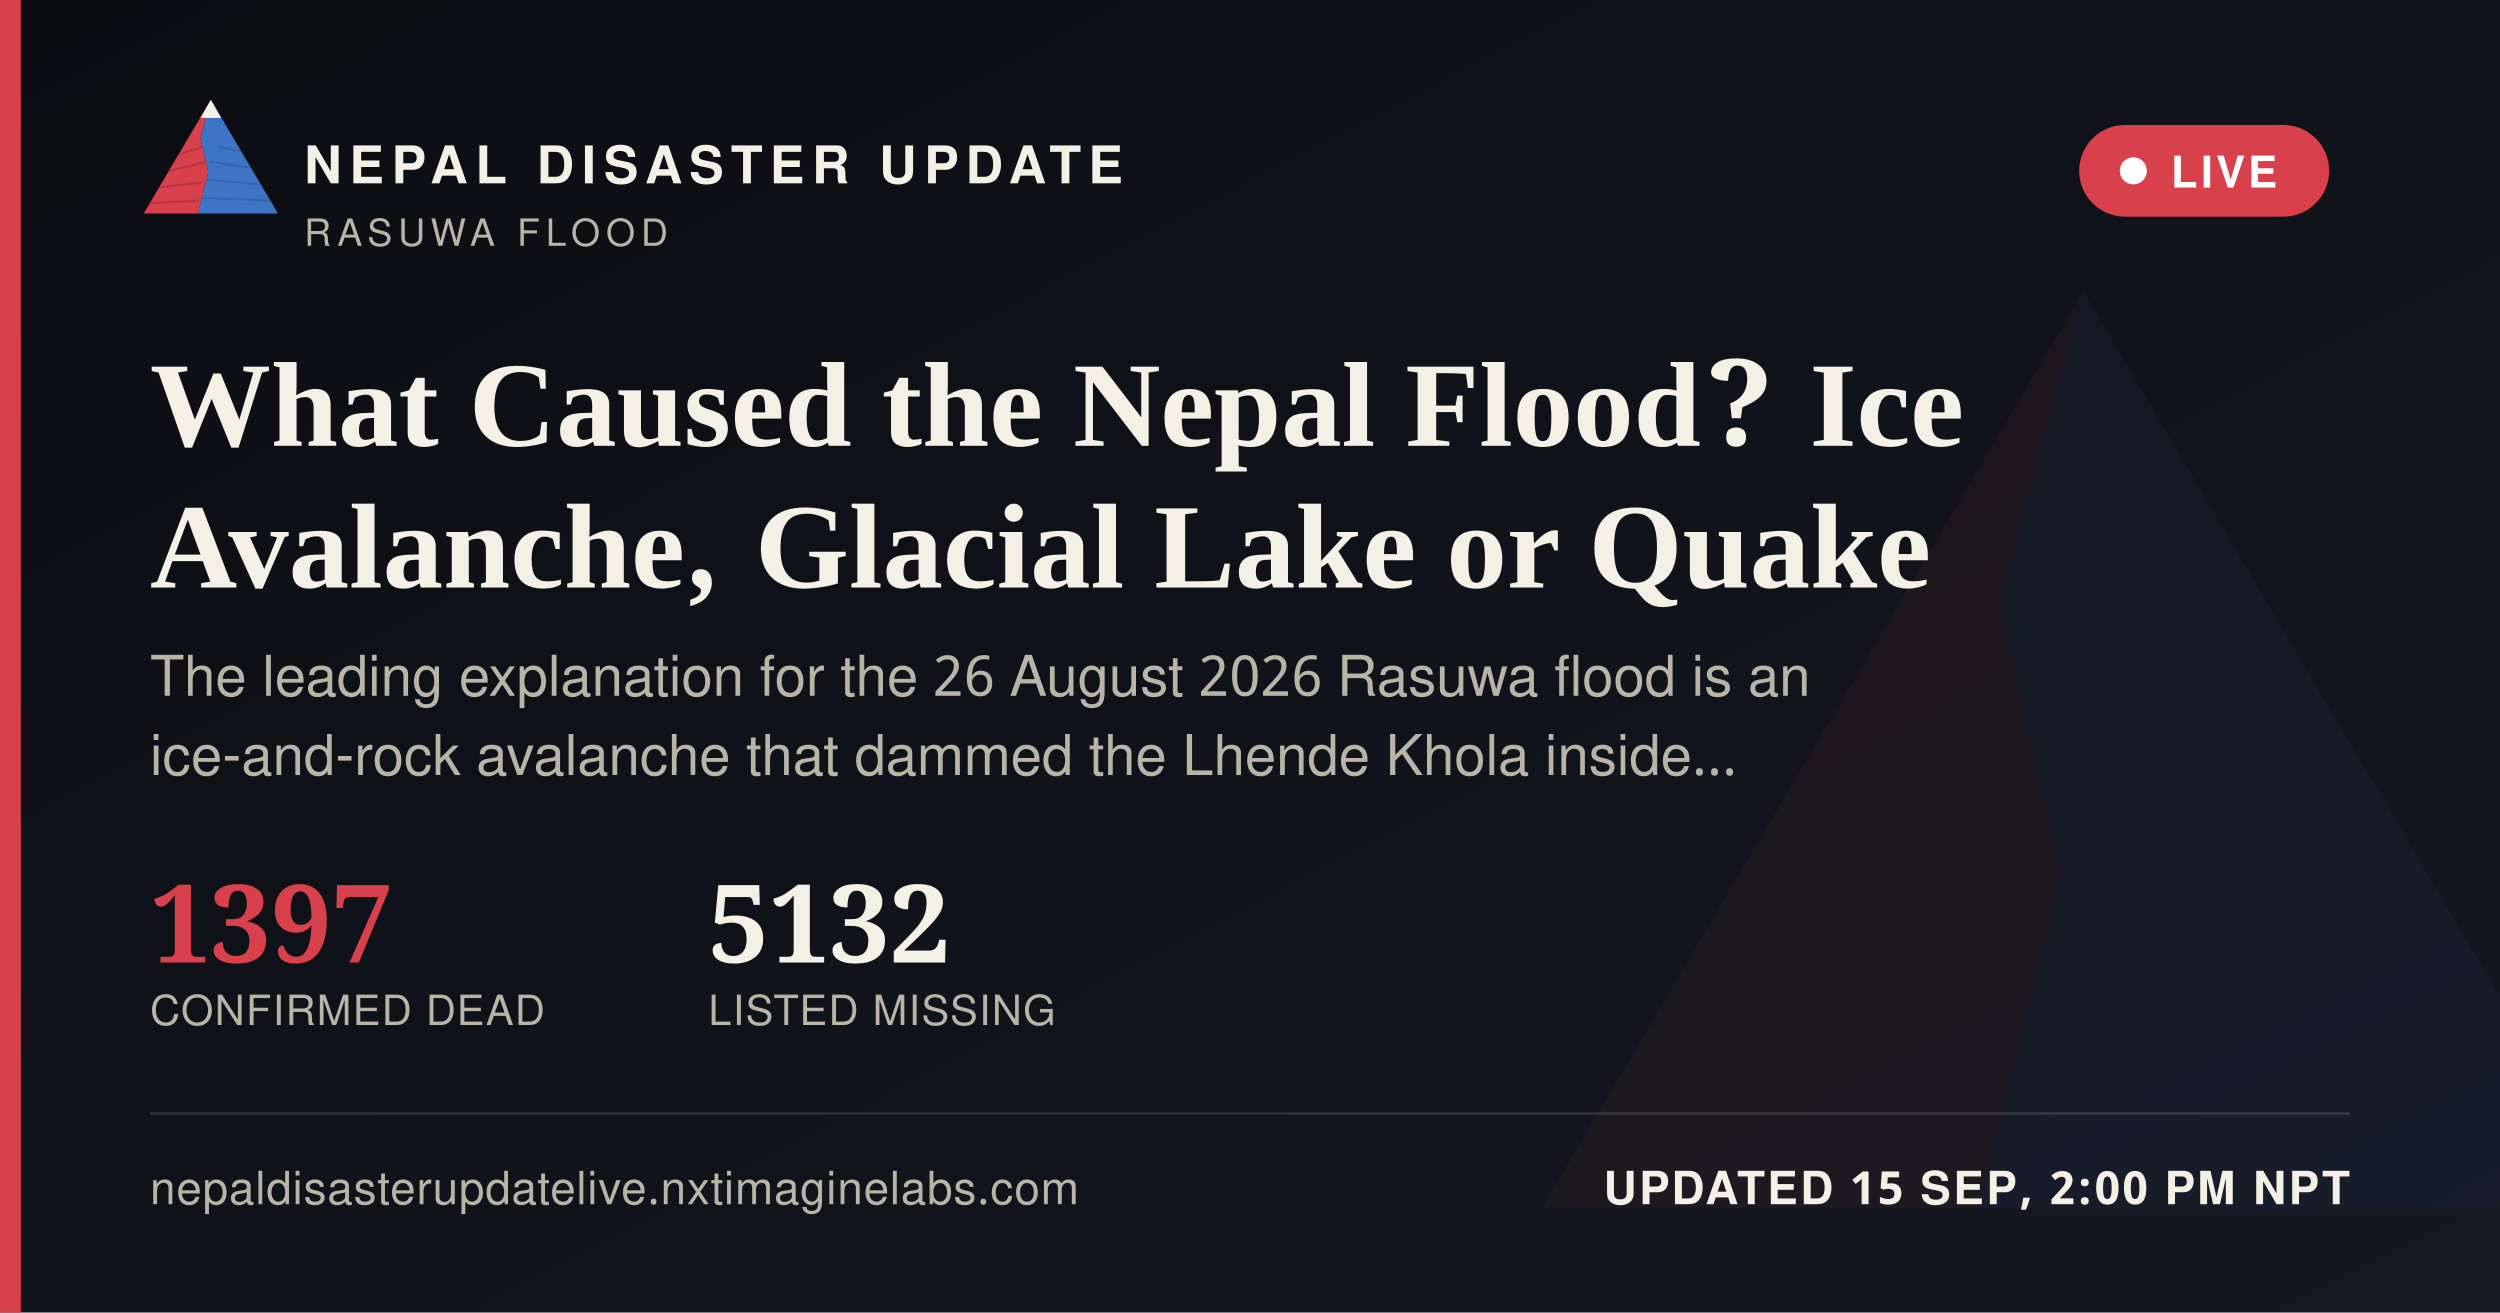
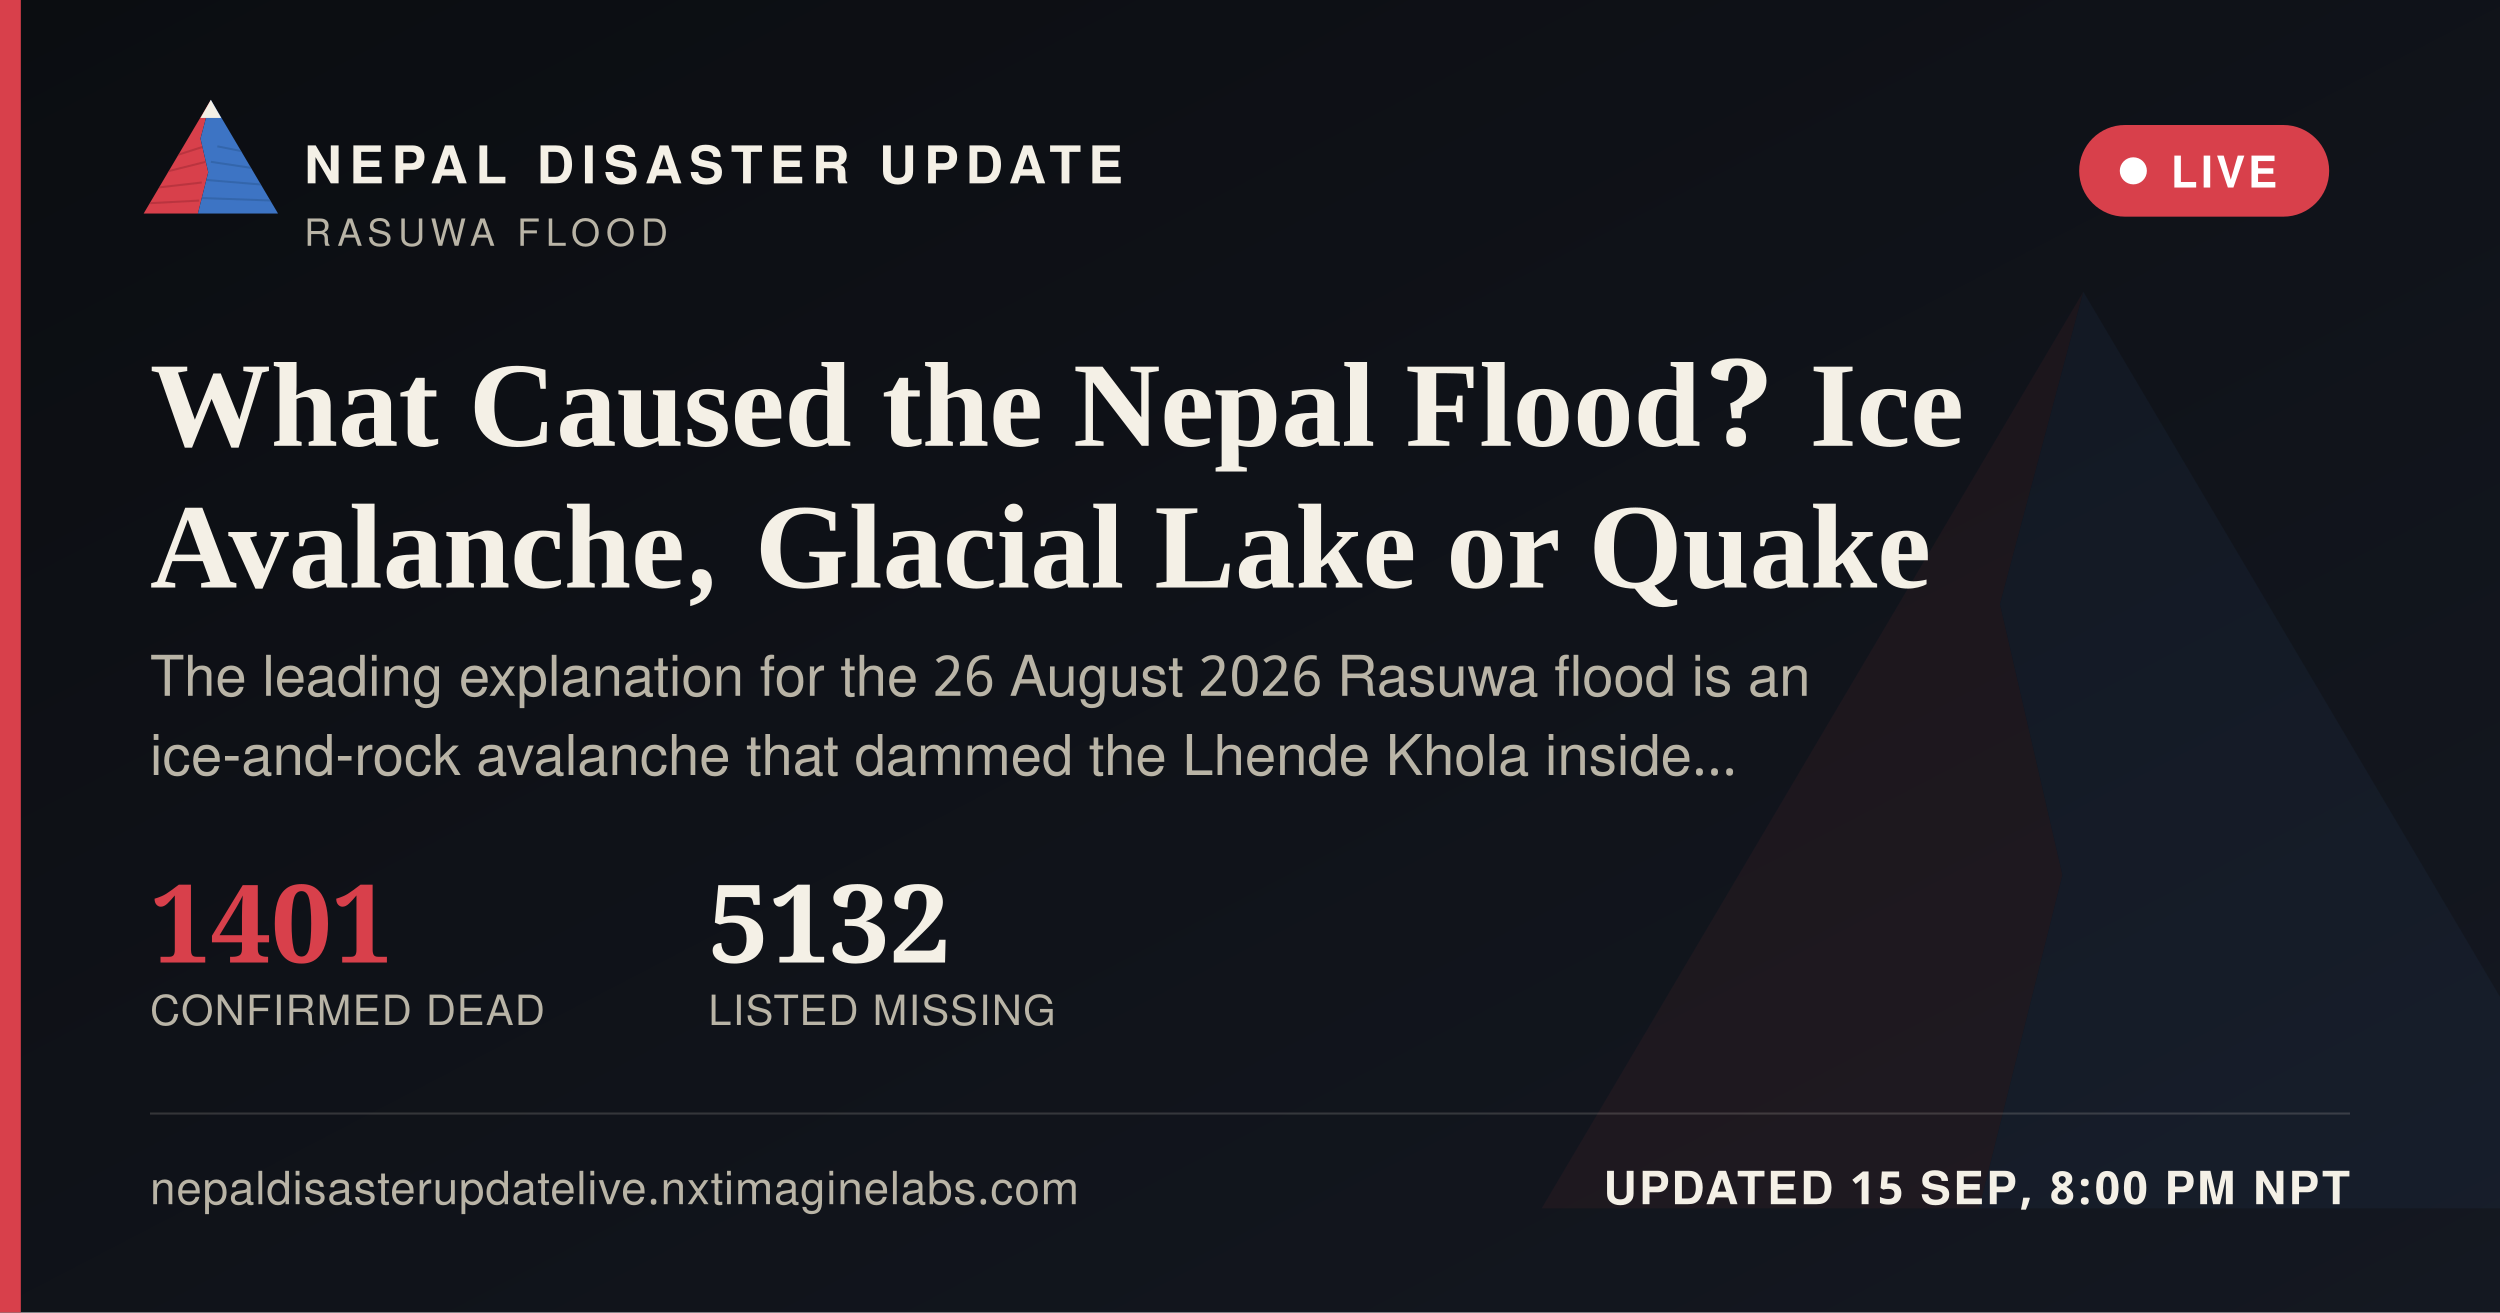
<svg xmlns="http://www.w3.org/2000/svg" width="1200" height="630" viewBox="0 0 1200 630">
  <defs>
    <linearGradient id="ogbg" x1="0" y1="0" x2="1" y2="1">
      <stop offset="0" stop-color="#0B0D11" />
      <stop offset="1" stop-color="#141821" />
    </linearGradient>
  </defs>
  <rect width="1200" height="630" fill="url(#ogbg)" />
  <g transform="translate(700,60) scale(5)" opacity="0.06">
    <polygon points="60,16 52,46 58,72 50,104 8,104" fill="#D8404B" />
    <polygon points="60,16 112,104 50,104 58,72 52,46" fill="#3D74C4" />
  </g>
  <rect x="0" y="0" width="10" height="630" fill="#D8404B" />
  <g transform="translate(64,38) scale(0.62)">
    <g>
      <defs>
        <clipPath id="ogLc">
          <polygon points="60,16 52,46 58,72 50,104 8,104" />
        </clipPath>
        <clipPath id="ogRc">
          <polygon points="60,16 112,104 50,104 58,72 52,46" />
        </clipPath>
      </defs>
      <polygon points="60,16 52,46 58,72 50,104 8,104" fill="#D8404B" />
      <g clip-path="url(#ogLc)" stroke="#A32A34" stroke-width="1.6" fill="none" opacity="0.55">
        <path d="M30,60 L55,52" />
        <path d="M24,72 L56,64" />
        <path d="M18,84 L53,80" />
        <path d="M13,96 L51,94" />
      </g>
      <polygon points="60,16 112,104 50,104 58,72 52,46" fill="#3D74C4" />
      <g clip-path="url(#ogRc)" stroke="#2A5793" stroke-width="1.6" fill="none" opacity="0.5">
        <path d="M65,52 L95,58" />
        <path d="M60,64 L100,70" />
        <path d="M56,78 L104,82" />
        <path d="M52,92 L108,94" />
      </g>
      <polygon points="60,16 52,30 68,30" fill="#F4F0E6" />
    </g>
  </g>
  <text x="146" y="88" font-family="'Public Sans', 'Noto Sans Devanagari', 'Helvetica Neue', Helvetica, Arial, sans-serif" font-size="25" font-weight="800" letter-spacing="3.6" fill="#F4F0E6">NEPAL DISASTER UPDATE</text>
  <text x="146" y="118" font-family="'Public Sans', 'Noto Sans Devanagari', 'Helvetica Neue', Helvetica, Arial, sans-serif" font-size="18" letter-spacing="2.8" fill="#B9B4A6">RASUWA FLOOD</text>
  <g>
    <rect x="998" y="60" width="120" height="44" rx="22" fill="#D8404B" stroke="none" />
    <circle cx="1024" cy="82" r="6.5" fill="#FFFFFF" />
    <text x="1042" y="90" font-family="'Public Sans', 'Noto Sans Devanagari', 'Helvetica Neue', Helvetica, Arial, sans-serif" font-size="21" font-weight="700" letter-spacing="1.6" fill="#FFFFFF">LIVE</text>
  </g>
  <text x="72" y="214" font-family="Newsreader, 'Noto Serif Devanagari', Georgia, 'Times New Roman', serif" font-size="58" font-weight="600" fill="#F4F0E6">What Caused the Nepal Flood? Ice</text>
  <text x="72" y="282" font-family="Newsreader, 'Noto Serif Devanagari', Georgia, 'Times New Roman', serif" font-size="58" font-weight="600" fill="#F4F0E6">Avalanche, Glacial Lake or Quake</text>
  <text x="72" y="334" font-family="'Public Sans', 'Noto Sans Devanagari', 'Helvetica Neue', Helvetica, Arial, sans-serif" font-size="27" fill="#B9B4A6">The leading explanation for the 26 August 2026 Rasuwa flood is an</text>
  <text x="72" y="372" font-family="'Public Sans', 'Noto Sans Devanagari', 'Helvetica Neue', Helvetica, Arial, sans-serif" font-size="27" fill="#B9B4A6">ice-and-rock avalanche that dammed the Lhende Khola inside…</text>
  <g transform="translate(72,462)">
-     <text x="0" y="0" font-family="Newsreader, 'Noto Serif Devanagari', Georgia, 'Times New Roman', serif" font-size="52" font-weight="600" fill="#D8404B">1397</text>
+     <text x="0" y="0" font-family="Newsreader, 'Noto Serif Devanagari', Georgia, 'Times New Roman', serif" font-size="52" font-weight="600" fill="#D8404B">1401</text>
    <text x="0" y="30" font-family="'Public Sans', 'Noto Sans Devanagari', 'Helvetica Neue', Helvetica, Arial, sans-serif" font-size="20" letter-spacing="0.6" fill="#B9B4A6">CONFIRMED DEAD</text>
    <text x="268" y="0" font-family="Newsreader, 'Noto Serif Devanagari', Georgia, 'Times New Roman', serif" font-size="52" font-weight="600" fill="#F4F0E6">5132</text>
    <text x="268" y="30" font-family="'Public Sans', 'Noto Sans Devanagari', 'Helvetica Neue', Helvetica, Arial, sans-serif" font-size="20" letter-spacing="0.6" fill="#B9B4A6">LISTED MISSING</text>
  </g>
  <rect x="72" y="534" width="1056" height="1" fill="rgba(244,240,230,0.16)" />
  <text x="72" y="578" font-family="'Public Sans', 'Noto Sans Devanagari', 'Helvetica Neue', Helvetica, Arial, sans-serif" font-size="22" fill="#B9B4A6" letter-spacing="0.4">nepaldisasterupdatelive.nxtimaginelabs.com</text>
-   <text x="1128" y="578" text-anchor="end" font-family="'Public Sans', 'Noto Sans Devanagari', 'Helvetica Neue', Helvetica, Arial, sans-serif" font-size="22" font-weight="700" letter-spacing="1.2" fill="#F4F0E6">UPDATED 15 SEP, 2:00 PM NPT</text>
+   <text x="1128" y="578" text-anchor="end" font-family="'Public Sans', 'Noto Sans Devanagari', 'Helvetica Neue', Helvetica, Arial, sans-serif" font-size="22" font-weight="700" letter-spacing="1.2" fill="#F4F0E6">UPDATED 15 SEP, 8:00 PM NPT</text>
</svg>
